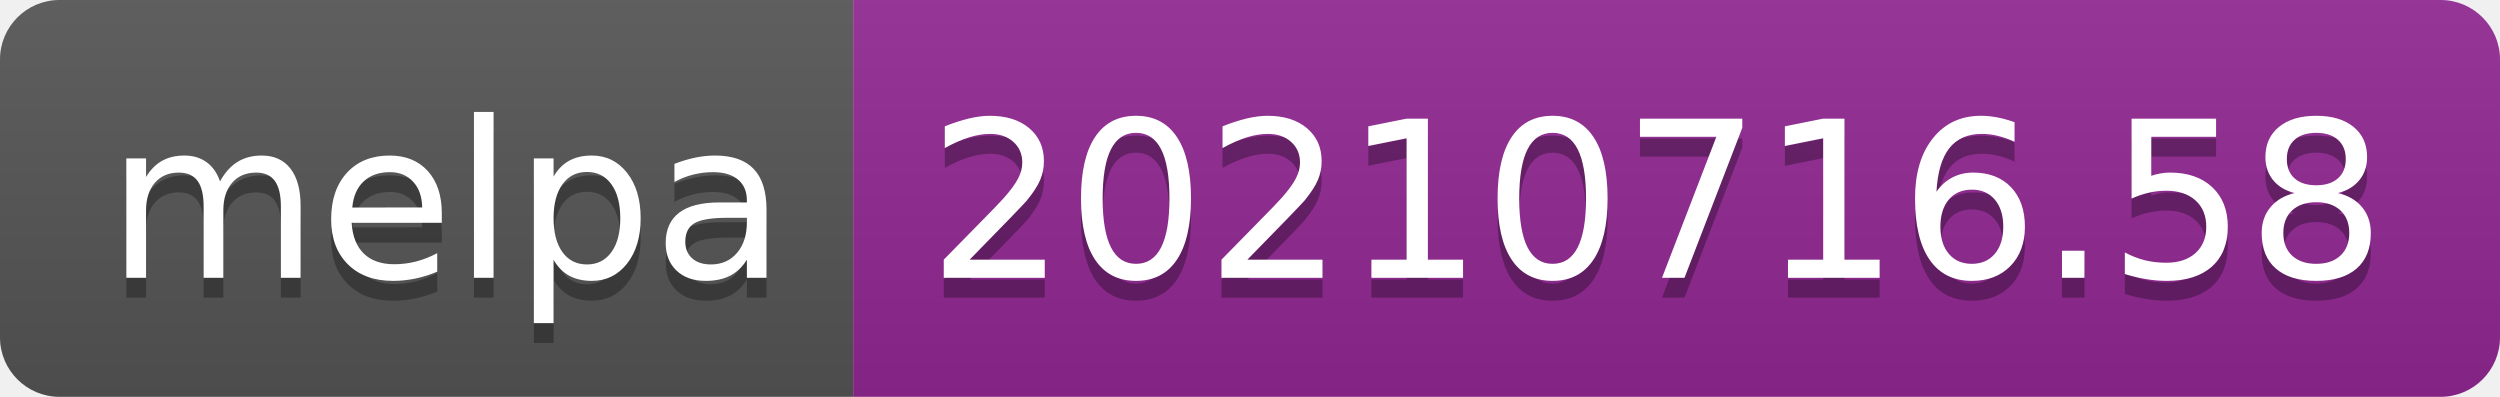
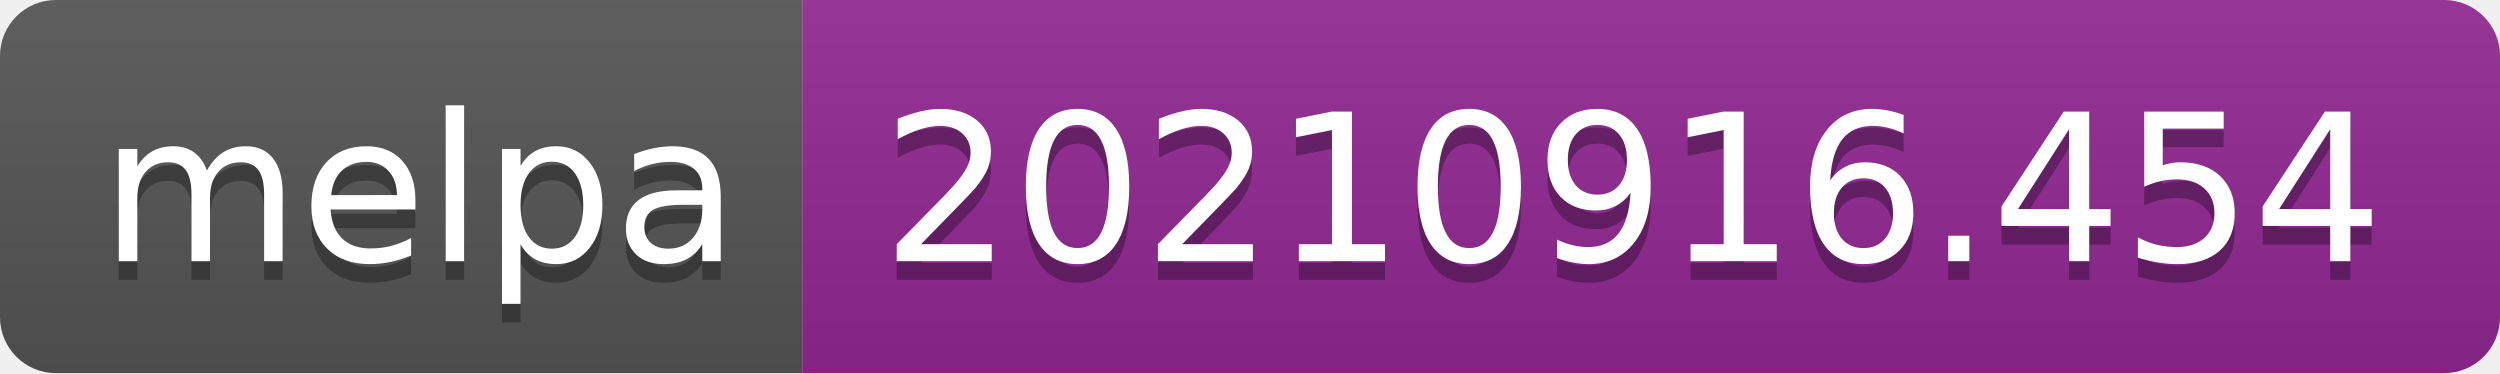
- <svg xmlns="http://www.w3.org/2000/svg" width="126" height="20" role="img" aria-label="melpa: 20210716.58">
+ <svg xmlns="http://www.w3.org/2000/svg" width="134" height="20" role="img" aria-label="melpa: 20210916.454">
  <linearGradient id="s" x2="0" y2="100%">
    <stop offset="0" stop-color="#bbb" stop-opacity=".1" />
    <stop offset="1" stop-opacity=".1" />
  </linearGradient>
  <clipPath id="r">
-     <rect width="126" height="20" rx="3" fill="#fff" />
+     <rect width="134" height="20" rx="3" fill="#fff" />
  </clipPath>
  <g clip-path="url(#r)">
    <rect width="43" height="20" fill="#555" />
-     <rect x="43" width="83" height="20" fill="#922793" />
-     <rect width="126" height="20" fill="url(#s)" />
+     <rect x="43" width="91" height="20" fill="#922793" />
+     <rect width="134" height="20" fill="url(#s)" />
  </g>
  <g fill="#fff" text-anchor="middle" font-family="Verdana,Geneva,DejaVu Sans,sans-serif" text-rendering="geometricPrecision" font-size="110">
    <text aria-hidden="true" x="225" y="150" fill="#010101" fill-opacity=".3" transform="scale(.1)" textLength="330">melpa</text>
    <text x="225" y="140" transform="scale(.1)" fill="#fff" textLength="330">melpa</text>
-     <text aria-hidden="true" x="835" y="150" fill="#010101" fill-opacity=".3" transform="scale(.1)" textLength="730">20210716.58</text>
-     <text x="835" y="140" transform="scale(.1)" fill="#fff" textLength="730">20210716.58</text>
+     <text aria-hidden="true" x="875" y="150" fill="#010101" fill-opacity=".3" transform="scale(.1)" textLength="810">20210916.454</text>
+     <text x="875" y="140" transform="scale(.1)" fill="#fff" textLength="810">20210916.454</text>
  </g>
</svg>
